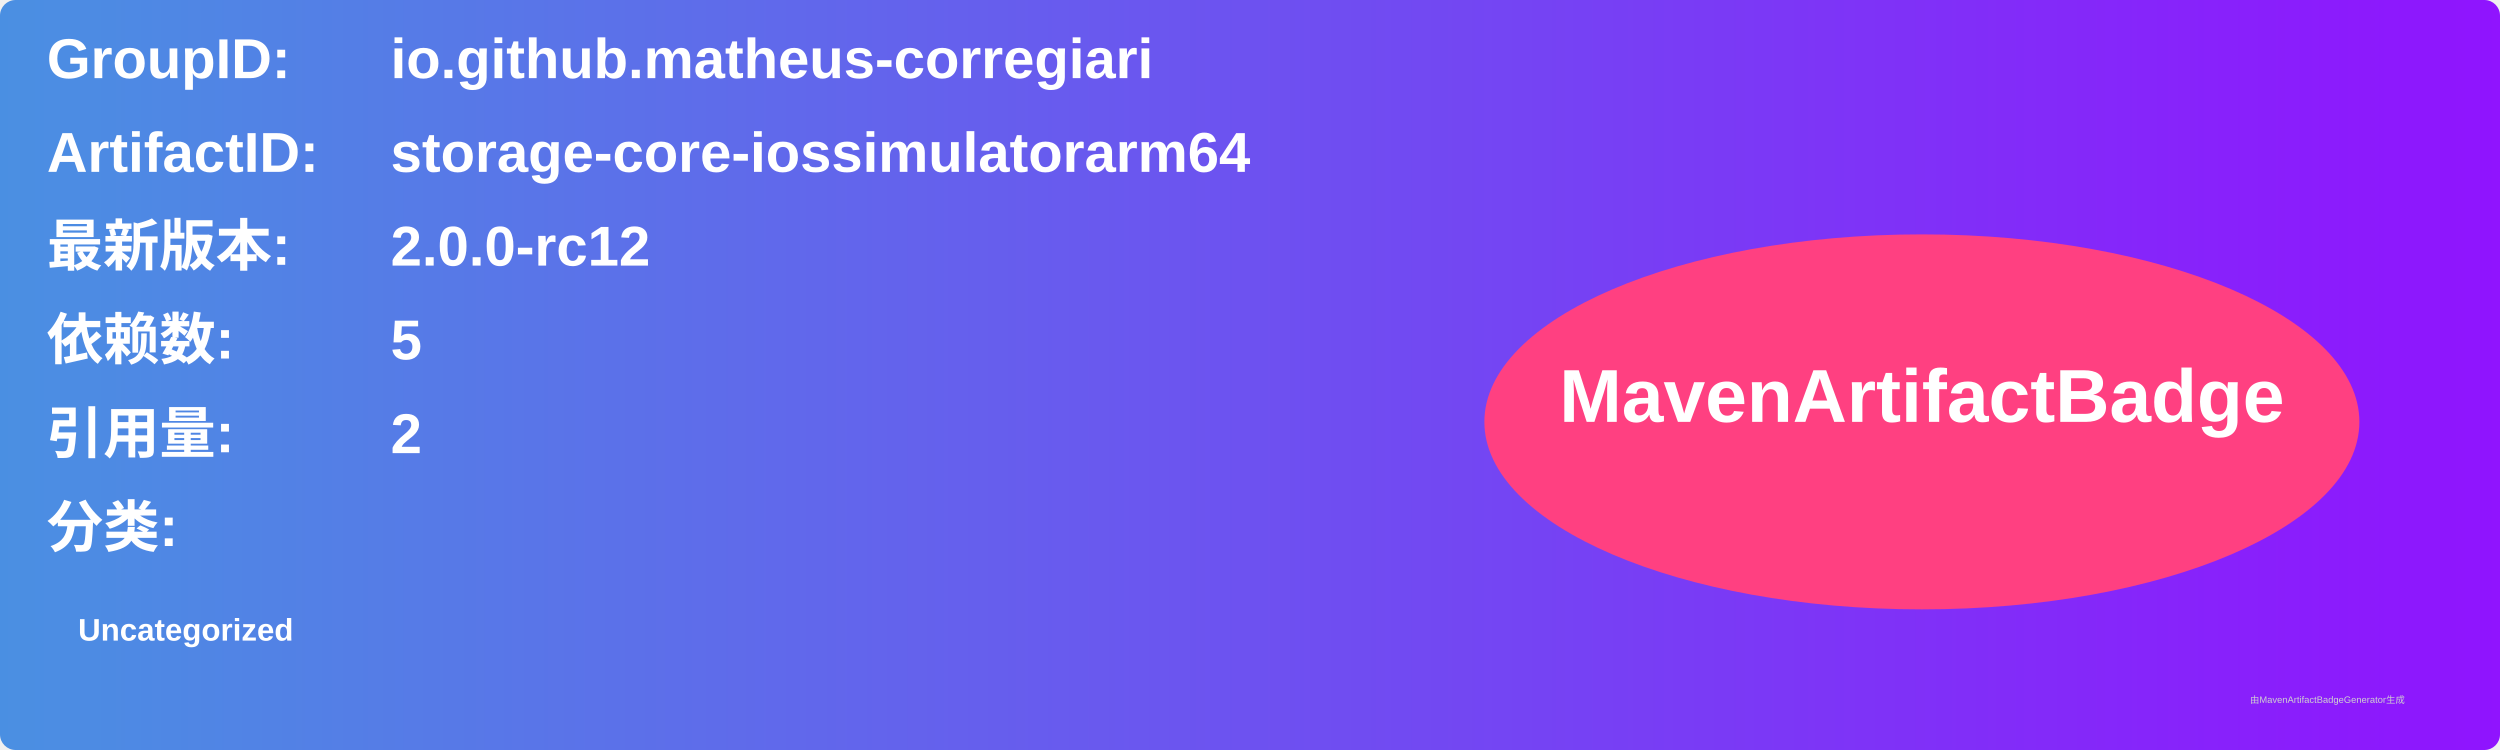
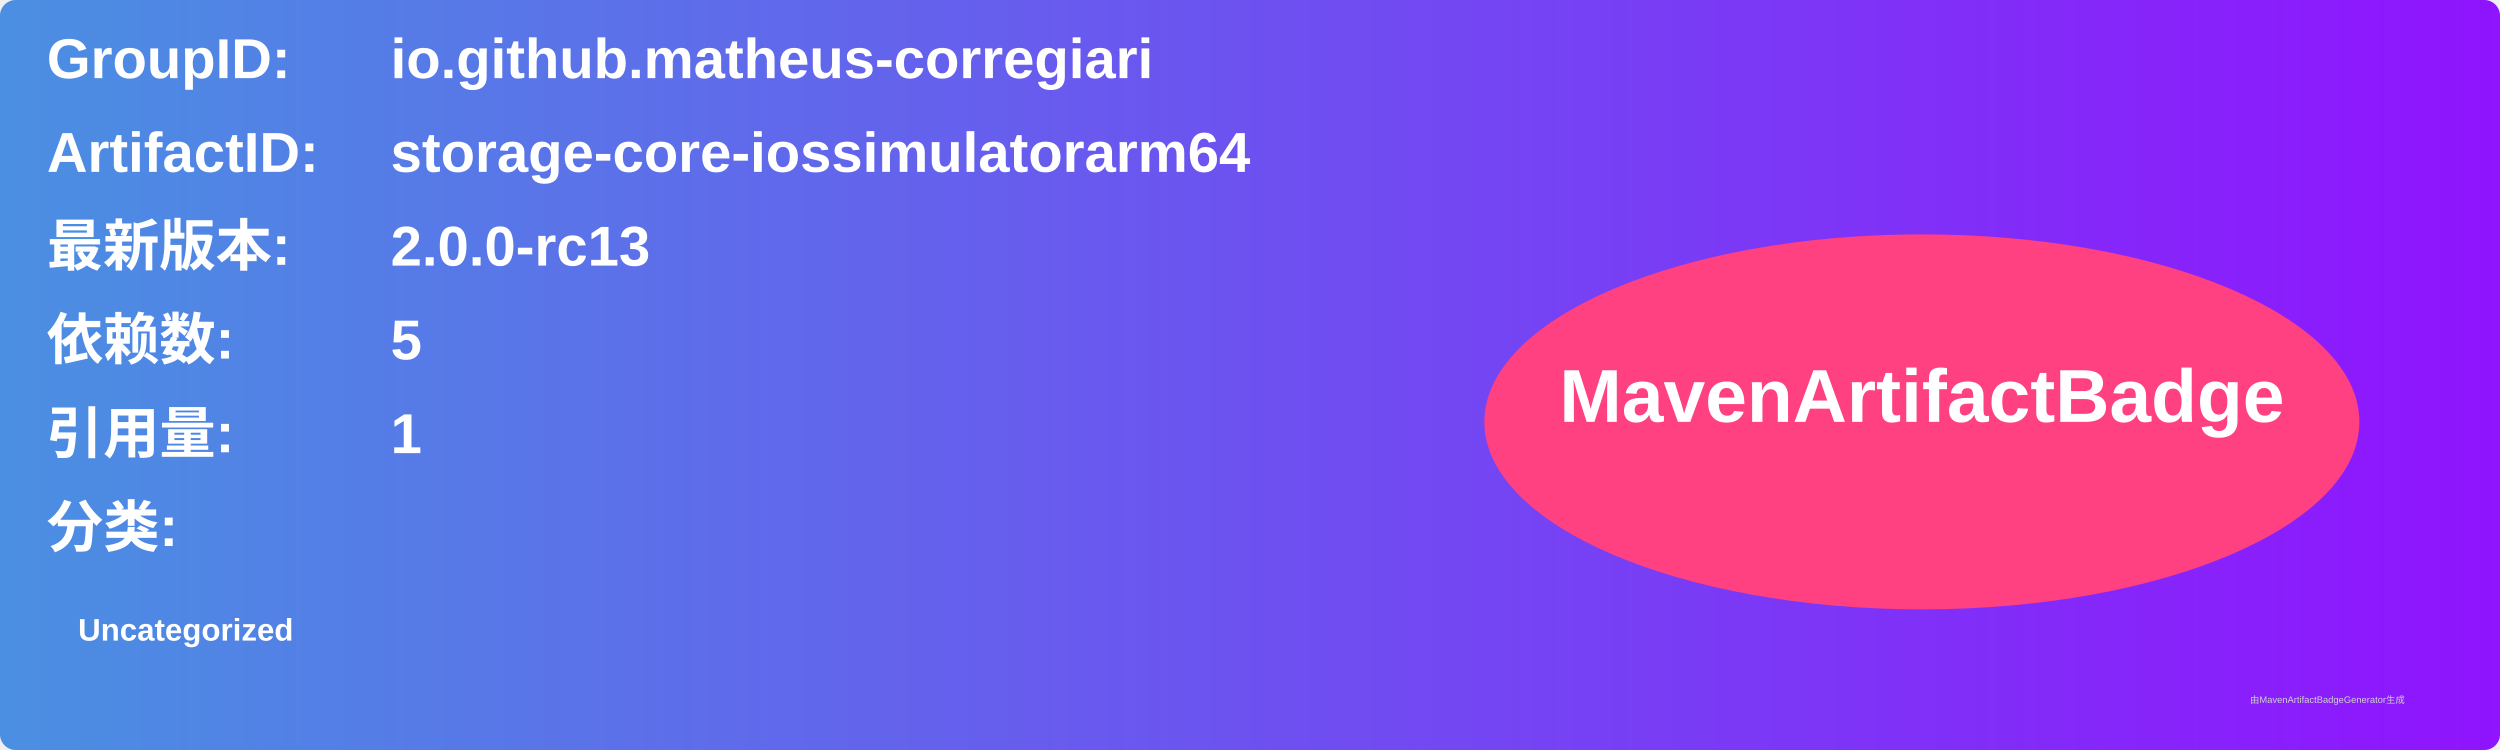
<svg xmlns="http://www.w3.org/2000/svg" width="800" height="240" viewBox="0 0 800 240">
  <linearGradient id="grad" x1="0%" y1="0%" x2="100%" y2="0%">
    <stop offset="0%" stop-color="#4a90e2" />
    <stop offset="100%" stop-color="#9013fe" />
  </linearGradient>
  <rect width="100%" height="100%" rx="5" ry="5" fill="url(#grad)" />
  <g transform="translate(15, 15)">
    <text x="0" y="10" font-family="Arial" font-size="18" fill="white" font-weight="bold" width="260">GroupID:</text>
    <text x="110" y="10" font-family="Arial" font-size="18" fill="white" font-weight="bold" width="460">io.github.matheus-corregiari</text>
    <text x="0" y="40" font-family="Arial" font-size="18" fill="white" font-weight="bold" width="260">ArtifactID:</text>
    <text x="110" y="40" font-family="Arial" font-size="18" fill="white" font-weight="bold" width="460">storage-core-iossimulatorarm64</text>
    <text x="0" y="70" font-family="Arial" font-size="18" fill="white" font-weight="bold">最新版本:</text>
    <text x="110" y="70" font-family="Arial" font-size="18" fill="white" font-weight="bold">
-       <tspan font-weight="bold">2.0.0-rc12</tspan>
+       <tspan font-weight="bold">2.0.0-rc13</tspan>
    </text>
    <text x="0" y="100" font-family="Arial" font-size="18" fill="white" font-weight="bold">依赖数: </text>
    <text x="110" y="100" font-family="Arial" font-size="18" fill="white">
      <tspan font-weight="bold">5</tspan>
    </text>
    <text x="0" y="130" font-family="Arial" font-size="18" fill="white" font-weight="bold">引用量: </text>
    <text x="110" y="130" font-family="Arial" font-size="18" fill="white">
-       <tspan font-weight="bold">2</tspan>
+       <tspan font-weight="bold">1</tspan>
    </text>
    <text x="0" y="160" font-family="Arial" font-size="18" fill="white" font-weight="bold">分类:</text>
    <text x="10" y="190" font-family="Arial" font-size="10" fill="white">
      <tspan font-weight="bold">Uncategorized</tspan>
    </text>
    <ellipse cx="600" cy="120" rx="140" ry="60" fill="#ff4081" />
    <text x="600" y="120" text-anchor="middle" font-family="Arial" font-size="24" fill="white" font-weight="bold">MavenArtifactBadge</text>
  </g>
  <text x="720" y="225" font-family="Arial" font-size="3" fill="#d0d0d0">由MavenArtifactBadgeGenerator生成</text>
</svg>
